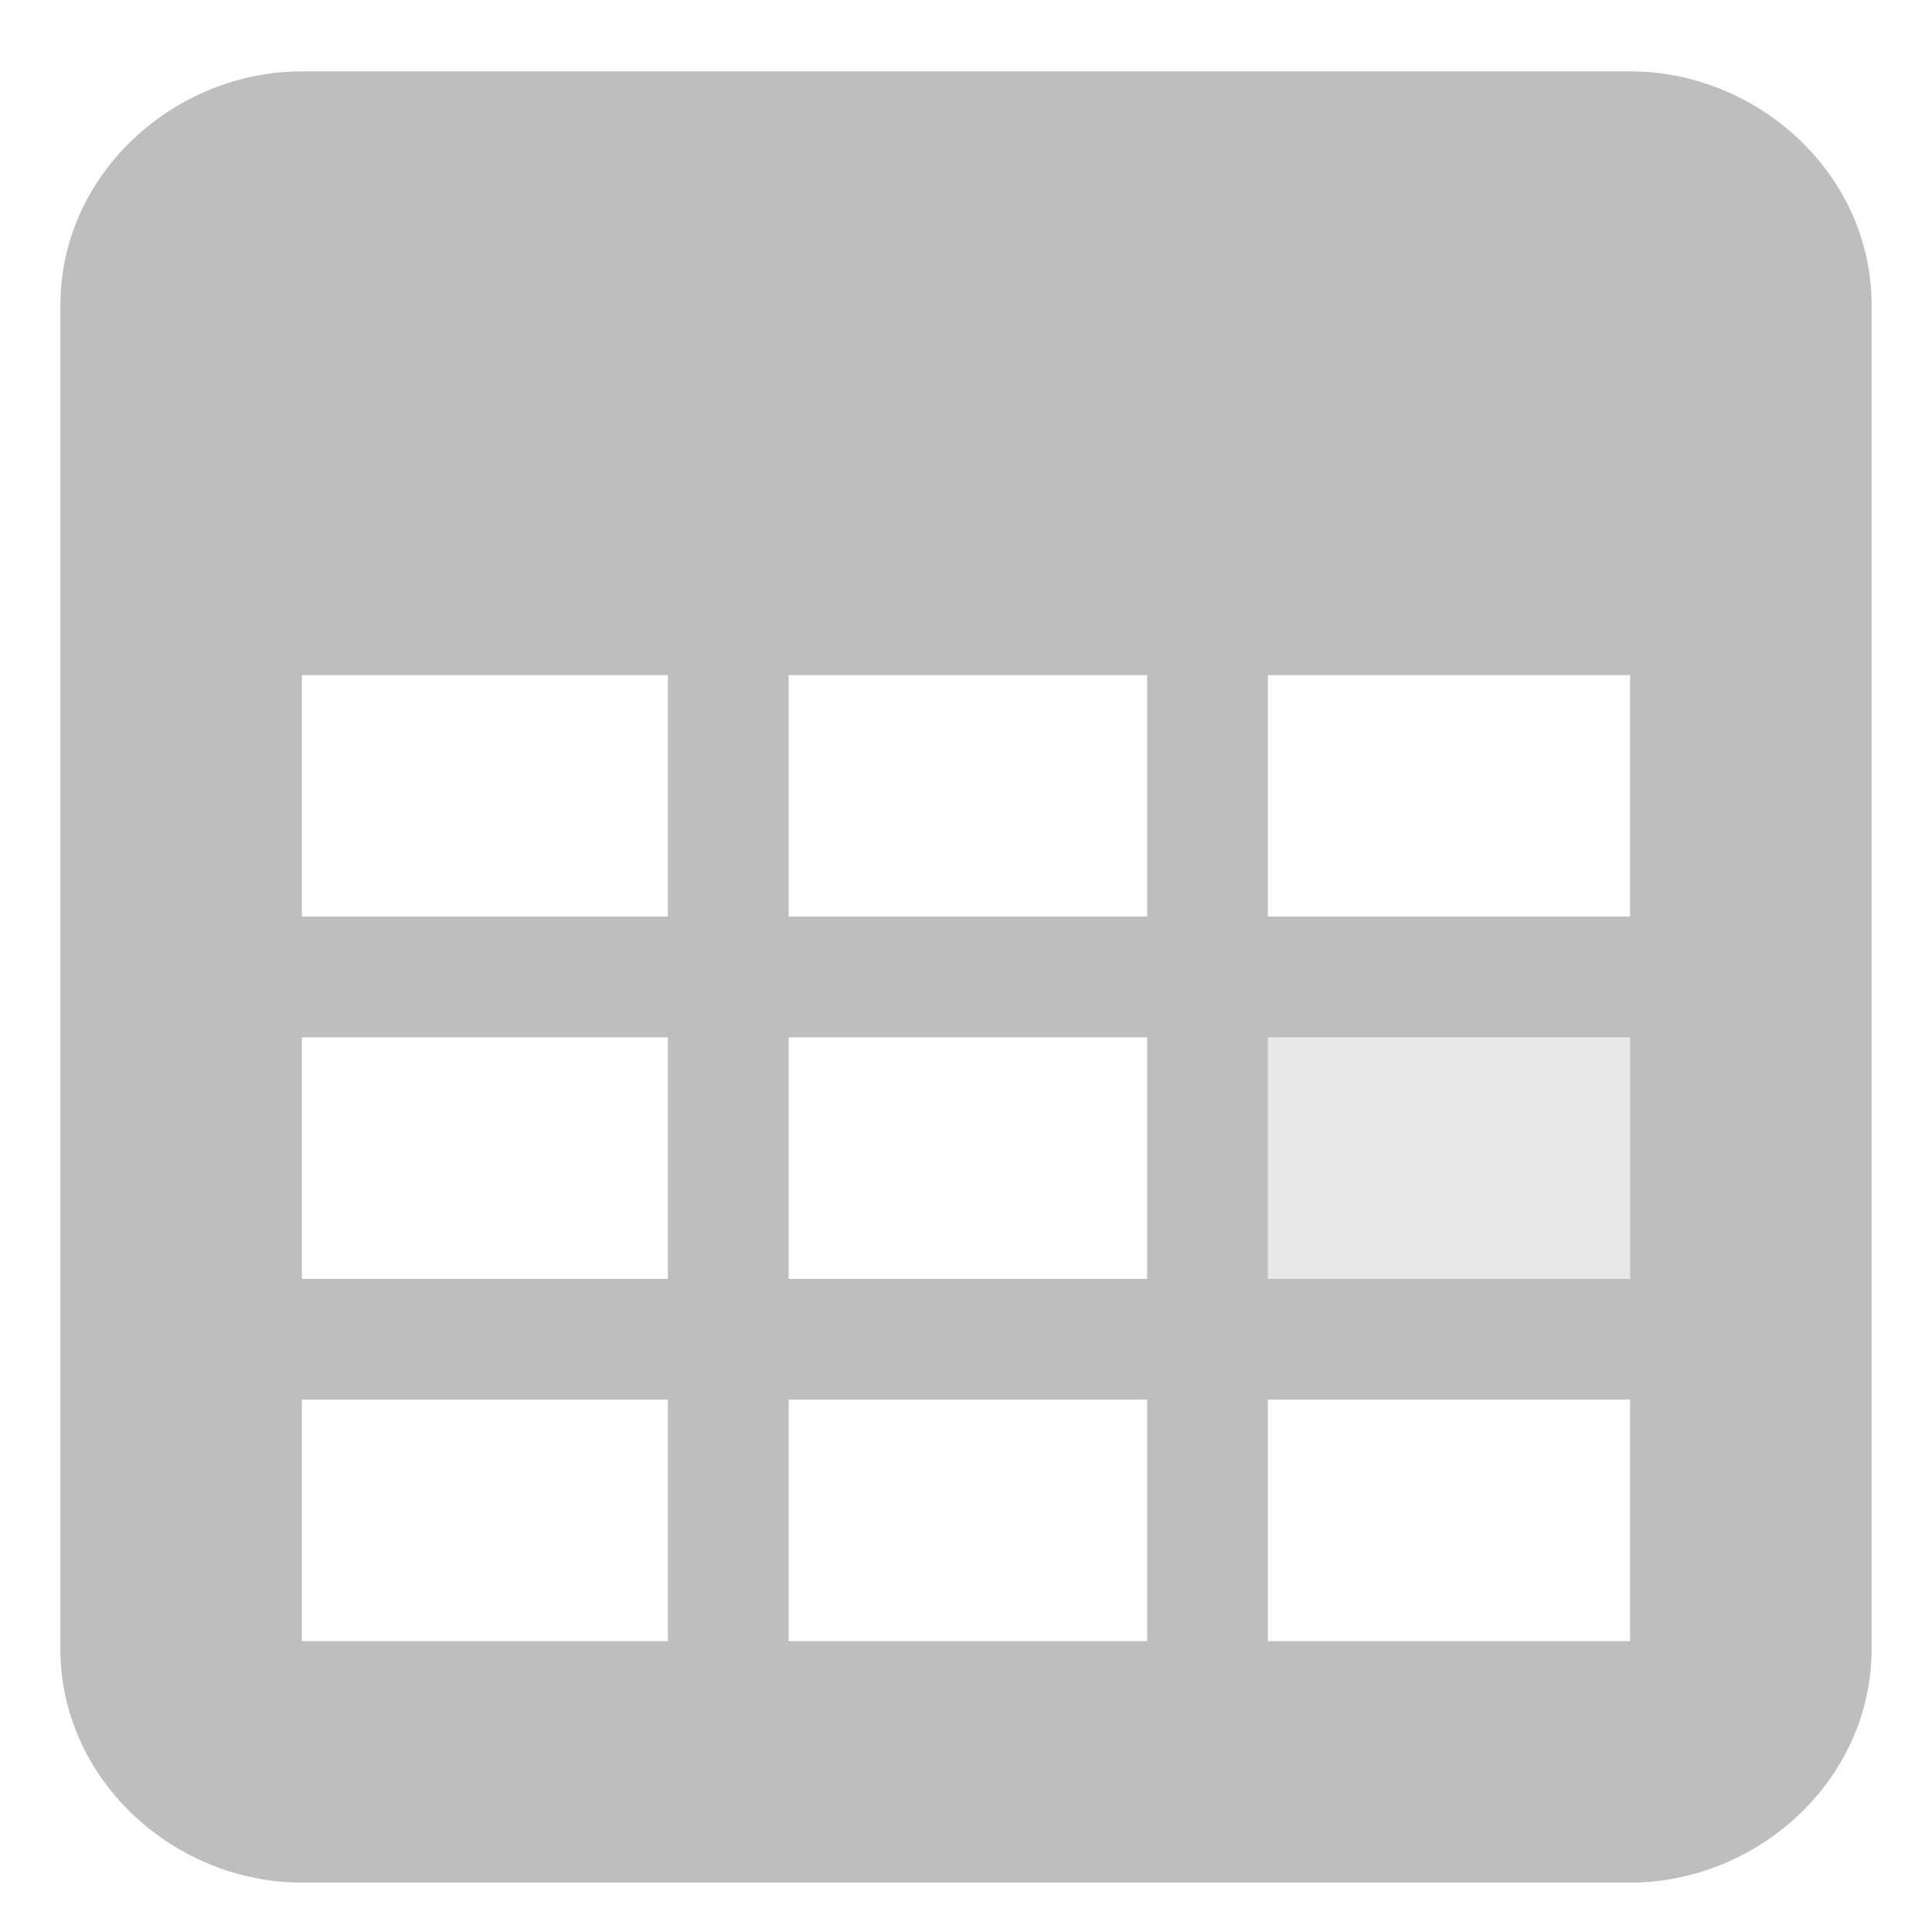
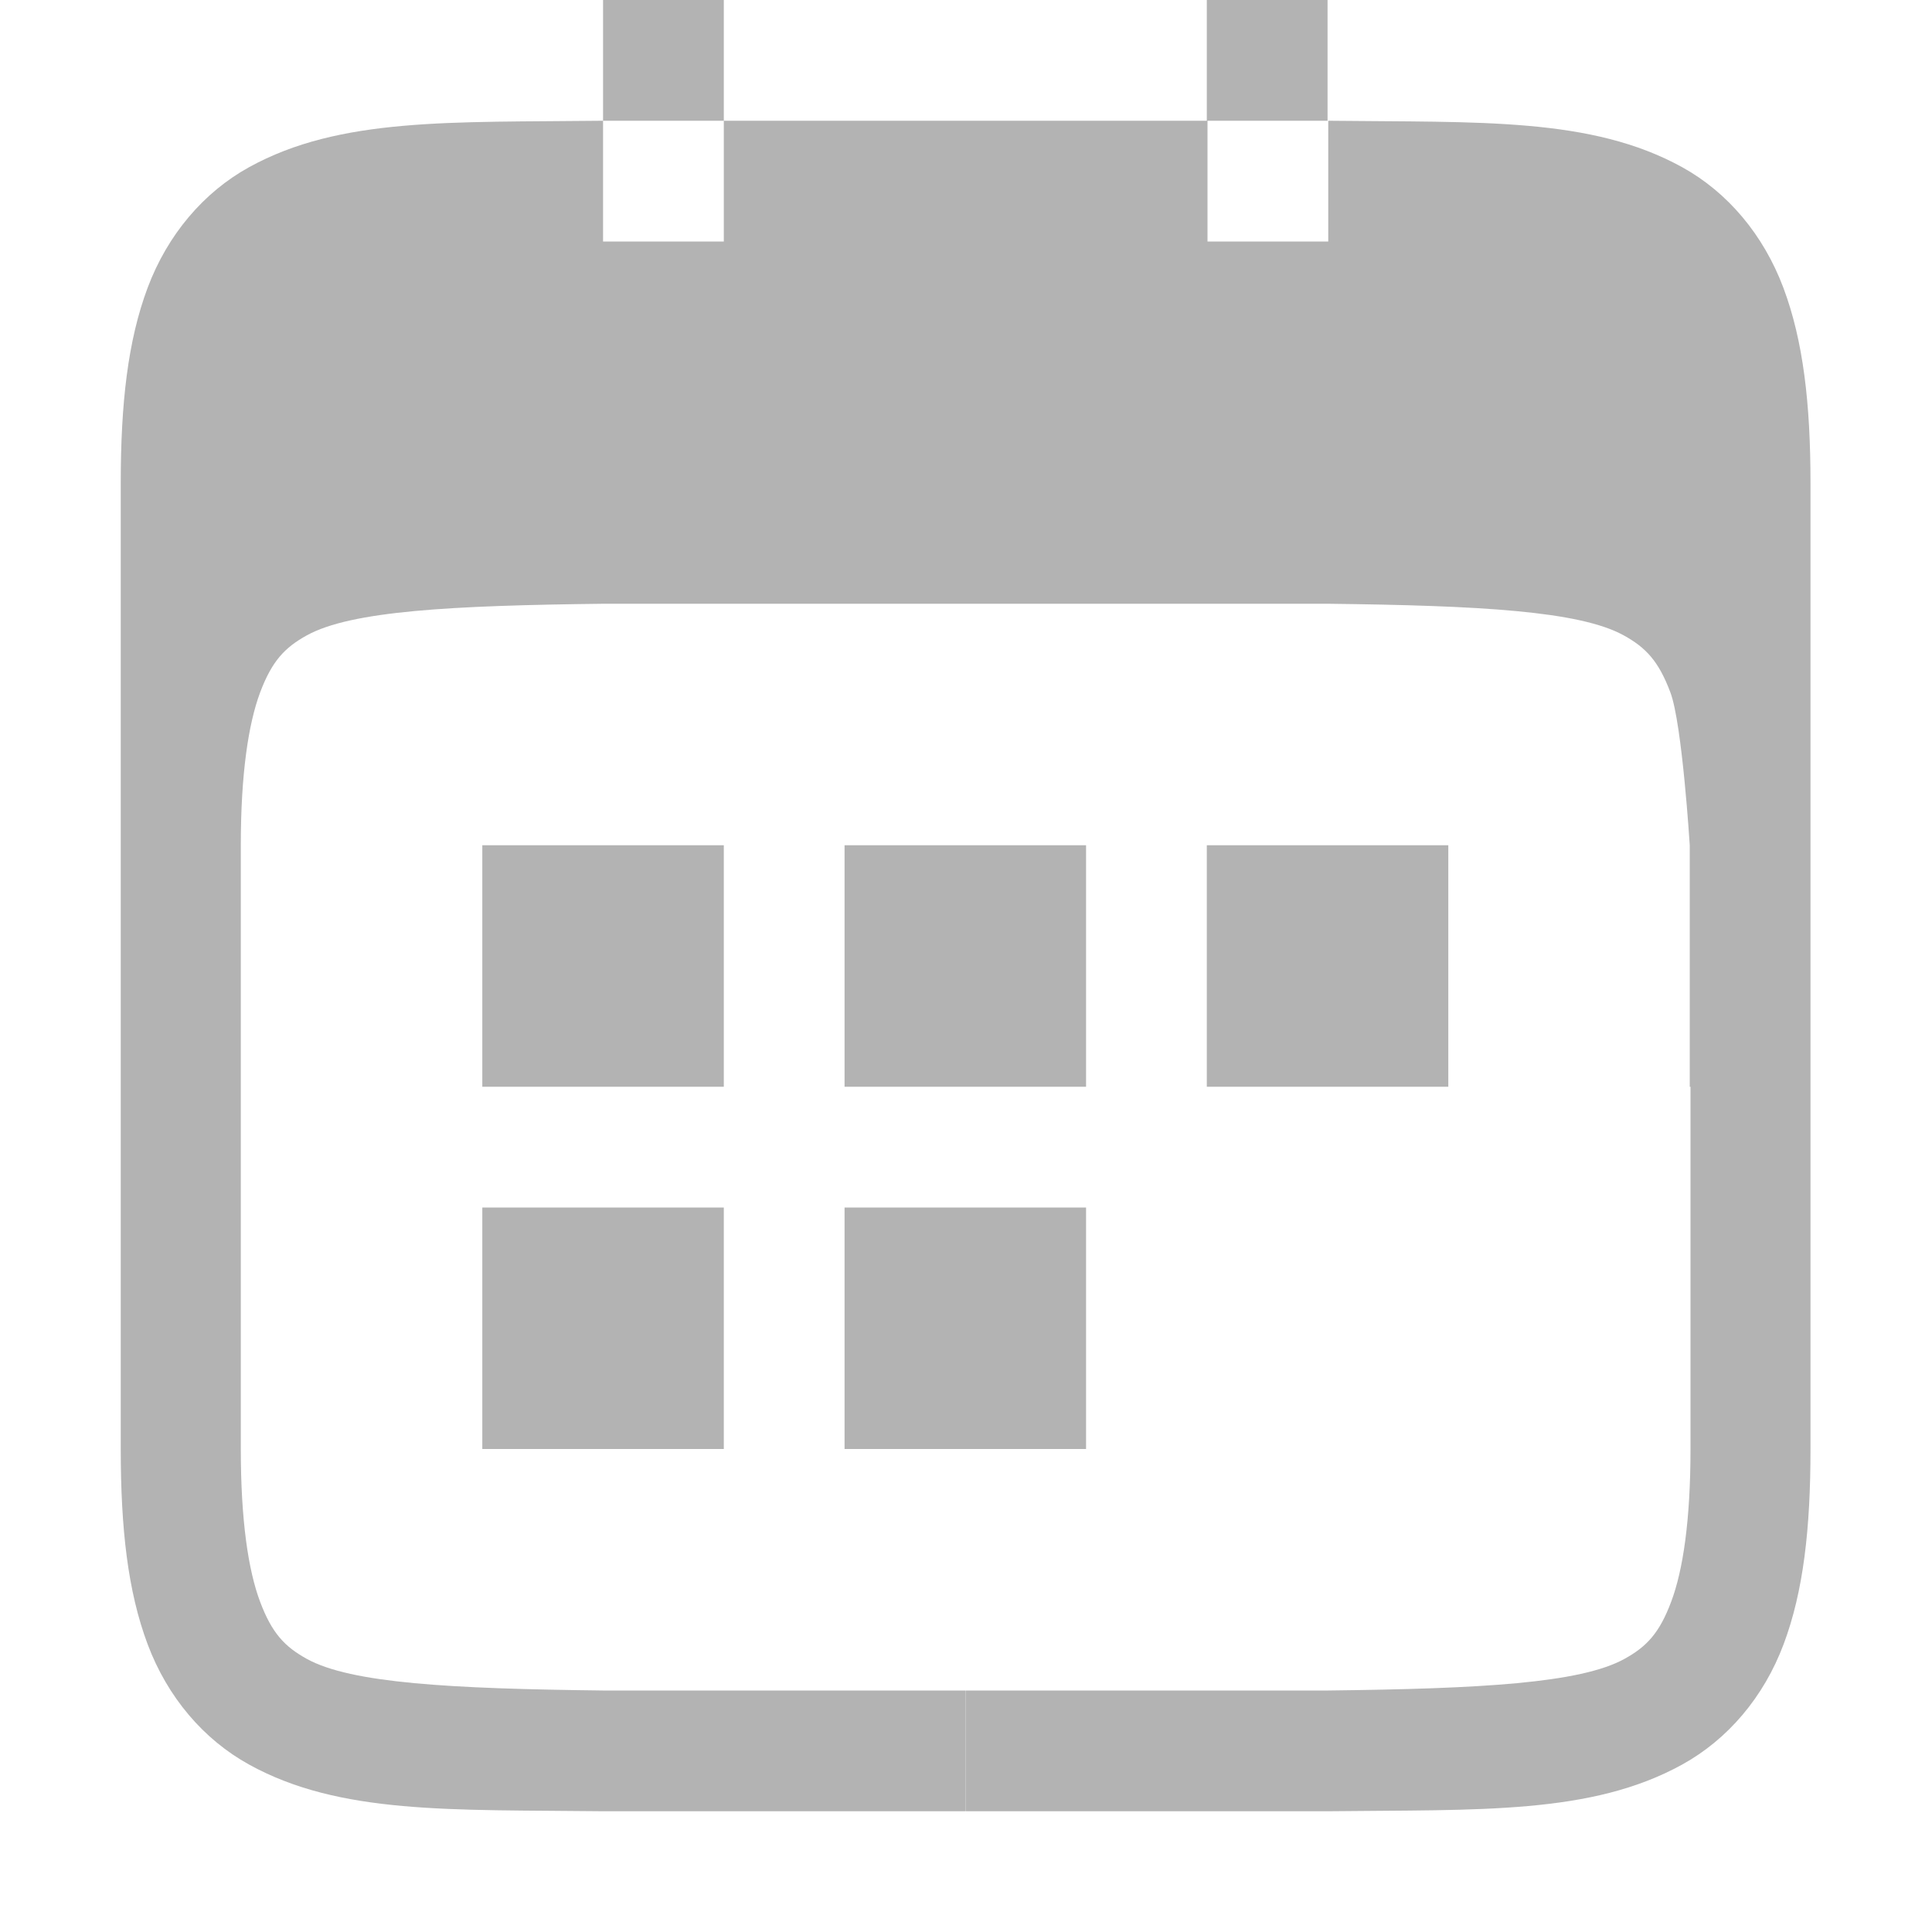
- <svg xmlns="http://www.w3.org/2000/svg" viewBox="0 0 64 64">
-   <g color="#000" fill="#bebebe">
-     <path d="M543 301c-1.052 0-2 .845-2 1.938v11.125c0 1.092.948 1.937 2 1.937h11c1.052 0 2-.845 2-1.938v-11.125c0-1.092-.948-1.937-2-1.937h-11zm0 5h3.031v2H543v-2zm4.031 0H550v2h-2.969v-2zm3.969 0h3v2h-3v-2zm-8 3h3.031v2H543v-2zm4.031 0H550v2h-2.969v-2zm3.969 0h3v2h-3v-2zm-8 3h3.031v2H543v-2zm4.031 0H550v2h-2.969v-2zm3.969 0h3v2h-3v-2z" style="block-progression:tb;text-indent:0;text-transform:none" transform="matrix(4 0 0 4 -2162 -1201.636)" />
-     <path opacity=".35" d="M42 34.364h12v8H42z" />
-   </g>
+ <svg xmlns="http://www.w3.org/2000/svg" viewBox="0 0 64 64" version="1.1" id="svg8">
+   <defs id="defs12" />
+   <path id="path276" style="text-indent:0;text-decoration-line:none;text-decoration-style:solid;text-decoration-color:#000000;text-transform:none;white-space:normal;isolation:auto;mix-blend-mode:normal;fill:#b3b3b3;stroke-width:4" d="M 19.977 0 L 19.977 4 L 23.977 4 L 23.977 0 L 19.977 0 z M 23.977 4 L 23.977 8 L 19.977 8 L 19.977 4 C 14.944 4.058 11.261 3.878 8.25 5.539 C 6.744 6.37 5.549 7.777 4.891 9.531 C 4.233 11.286 4 13.37 4 16 L 4 36 L 4 48 C 4 50.63 4.232 52.714 4.891 54.469 C 5.549 56.223 6.744 57.622 8.25 58.453 C 11.261 60.115 14.944 59.942 19.977 60 L 31.992 60 L 31.992 56 L 20.016 56 L 19.977 56 C 14.937 55.941 11.629 55.761 10.164 54.953 C 9.431 54.548 9.008 54.102 8.617 53.062 C 8.225 52.023 7.977 50.37 7.977 48 L 7.977 36 L 7.977 28 C 7.977 25.63 8.229 23.977 8.617 22.938 C 9.009 21.898 9.431 21.452 10.164 21.047 C 11.631 20.237 14.946 20.058 20 20 L 35.977 20 L 43.977 20 C 49.015 20.059 52.323 20.239 53.787 21.047 C 54.521 21.452 54.944 21.898 55.334 22.938 C 55.726 23.977 55.975 28 55.975 28 L 55.975 36 L 56 36 L 56 48 C 56 50.37 55.751 52.023 55.359 53.062 C 54.969 54.102 54.546 54.548 53.812 54.953 C 52.348 55.761 49.04 55.941 44 56 L 43.959 56 L 31.998 56 L 31.998 60 L 43.998 60 C 49.03 59.942 52.713 60.114 55.725 58.453 C 57.23 57.622 58.426 56.223 59.084 54.469 C 59.743 52.714 59.975 50.63 59.975 48 L 59.975 36 L 59.975 16 C 59.975 13.37 59.735 11.286 59.076 9.531 C 58.417 7.777 57.23 6.37 55.725 5.539 C 52.713 3.878 49.033 4.058 44 4 L 44 8 L 40 8 L 40 4 L 43.977 4 L 43.977 0 L 39.977 0 L 39.977 4 L 23.977 4 z M 15.977 28 L 15.977 36 L 23.977 36 L 23.977 28 L 15.977 28 z M 27.977 28 L 27.977 36 L 35.977 36 L 35.977 28 L 27.977 28 z M 39.977 28 L 39.977 36 L 47.977 36 L 47.977 28 L 39.977 28 z M 15.977 40 L 15.977 48 L 23.977 48 L 23.977 40 L 15.977 40 z M 27.977 40 L 27.977 48 L 35.977 48 L 35.977 40 L 27.977 40 z " />
</svg>
